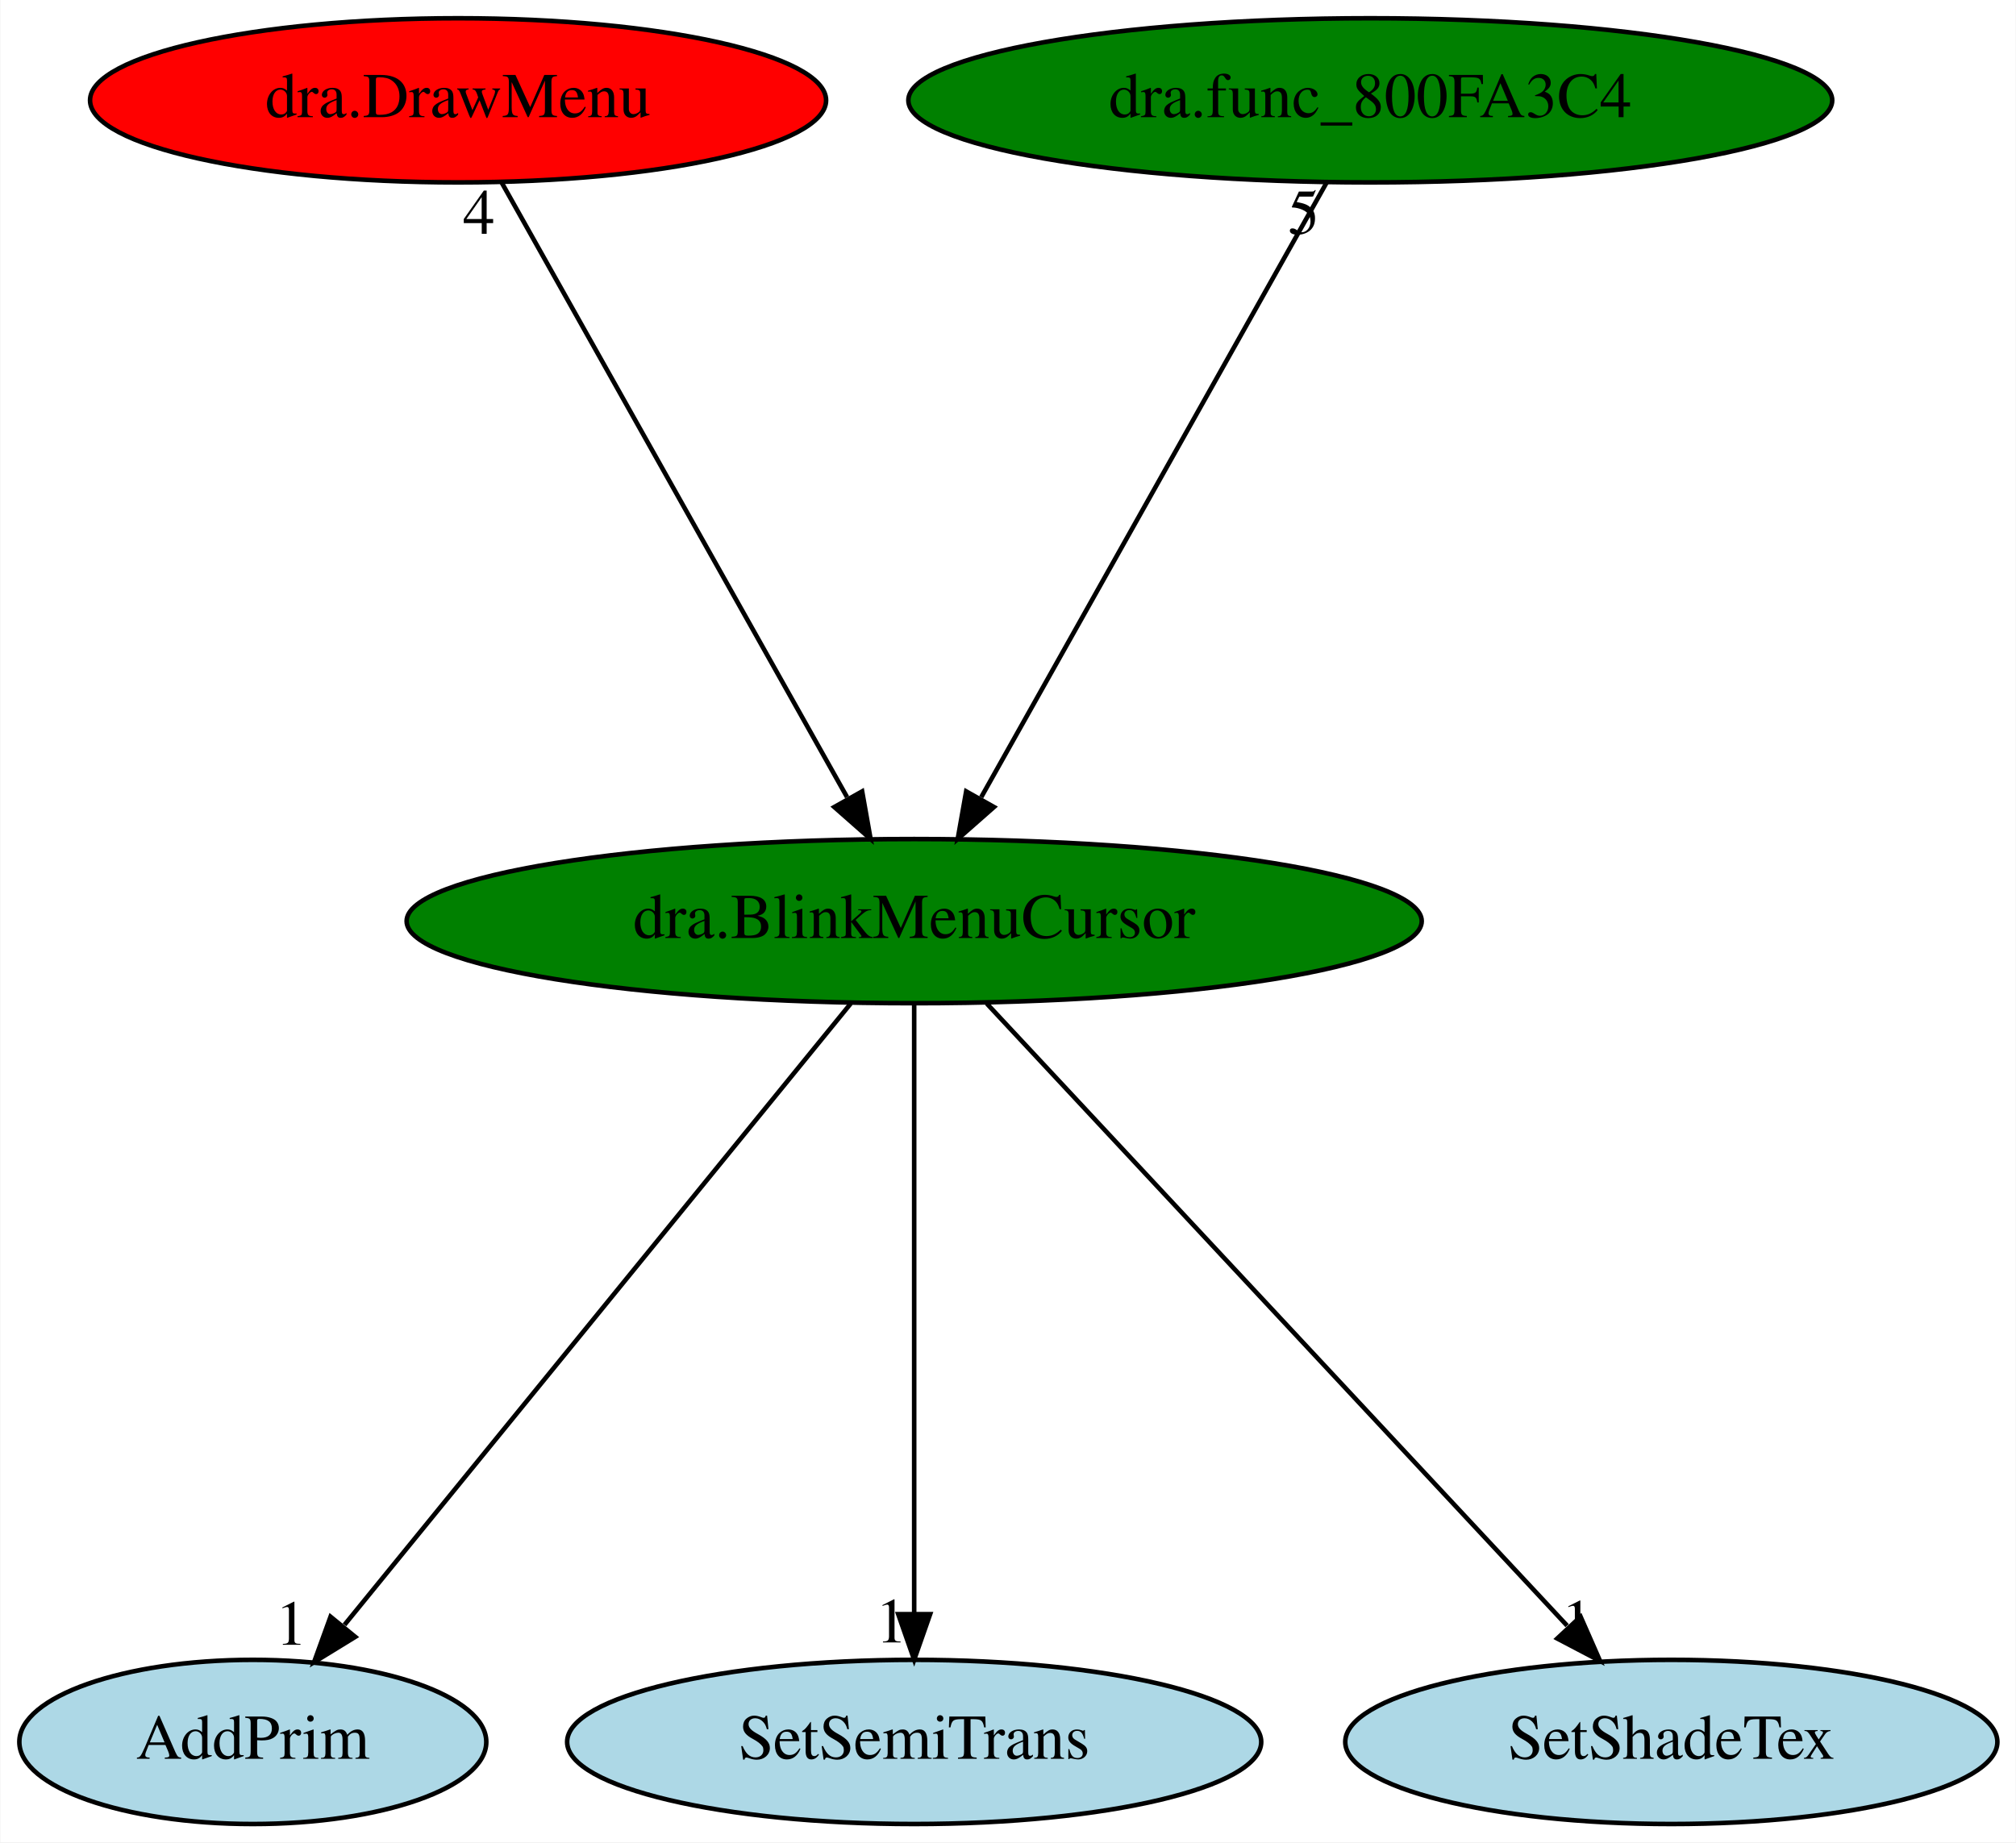
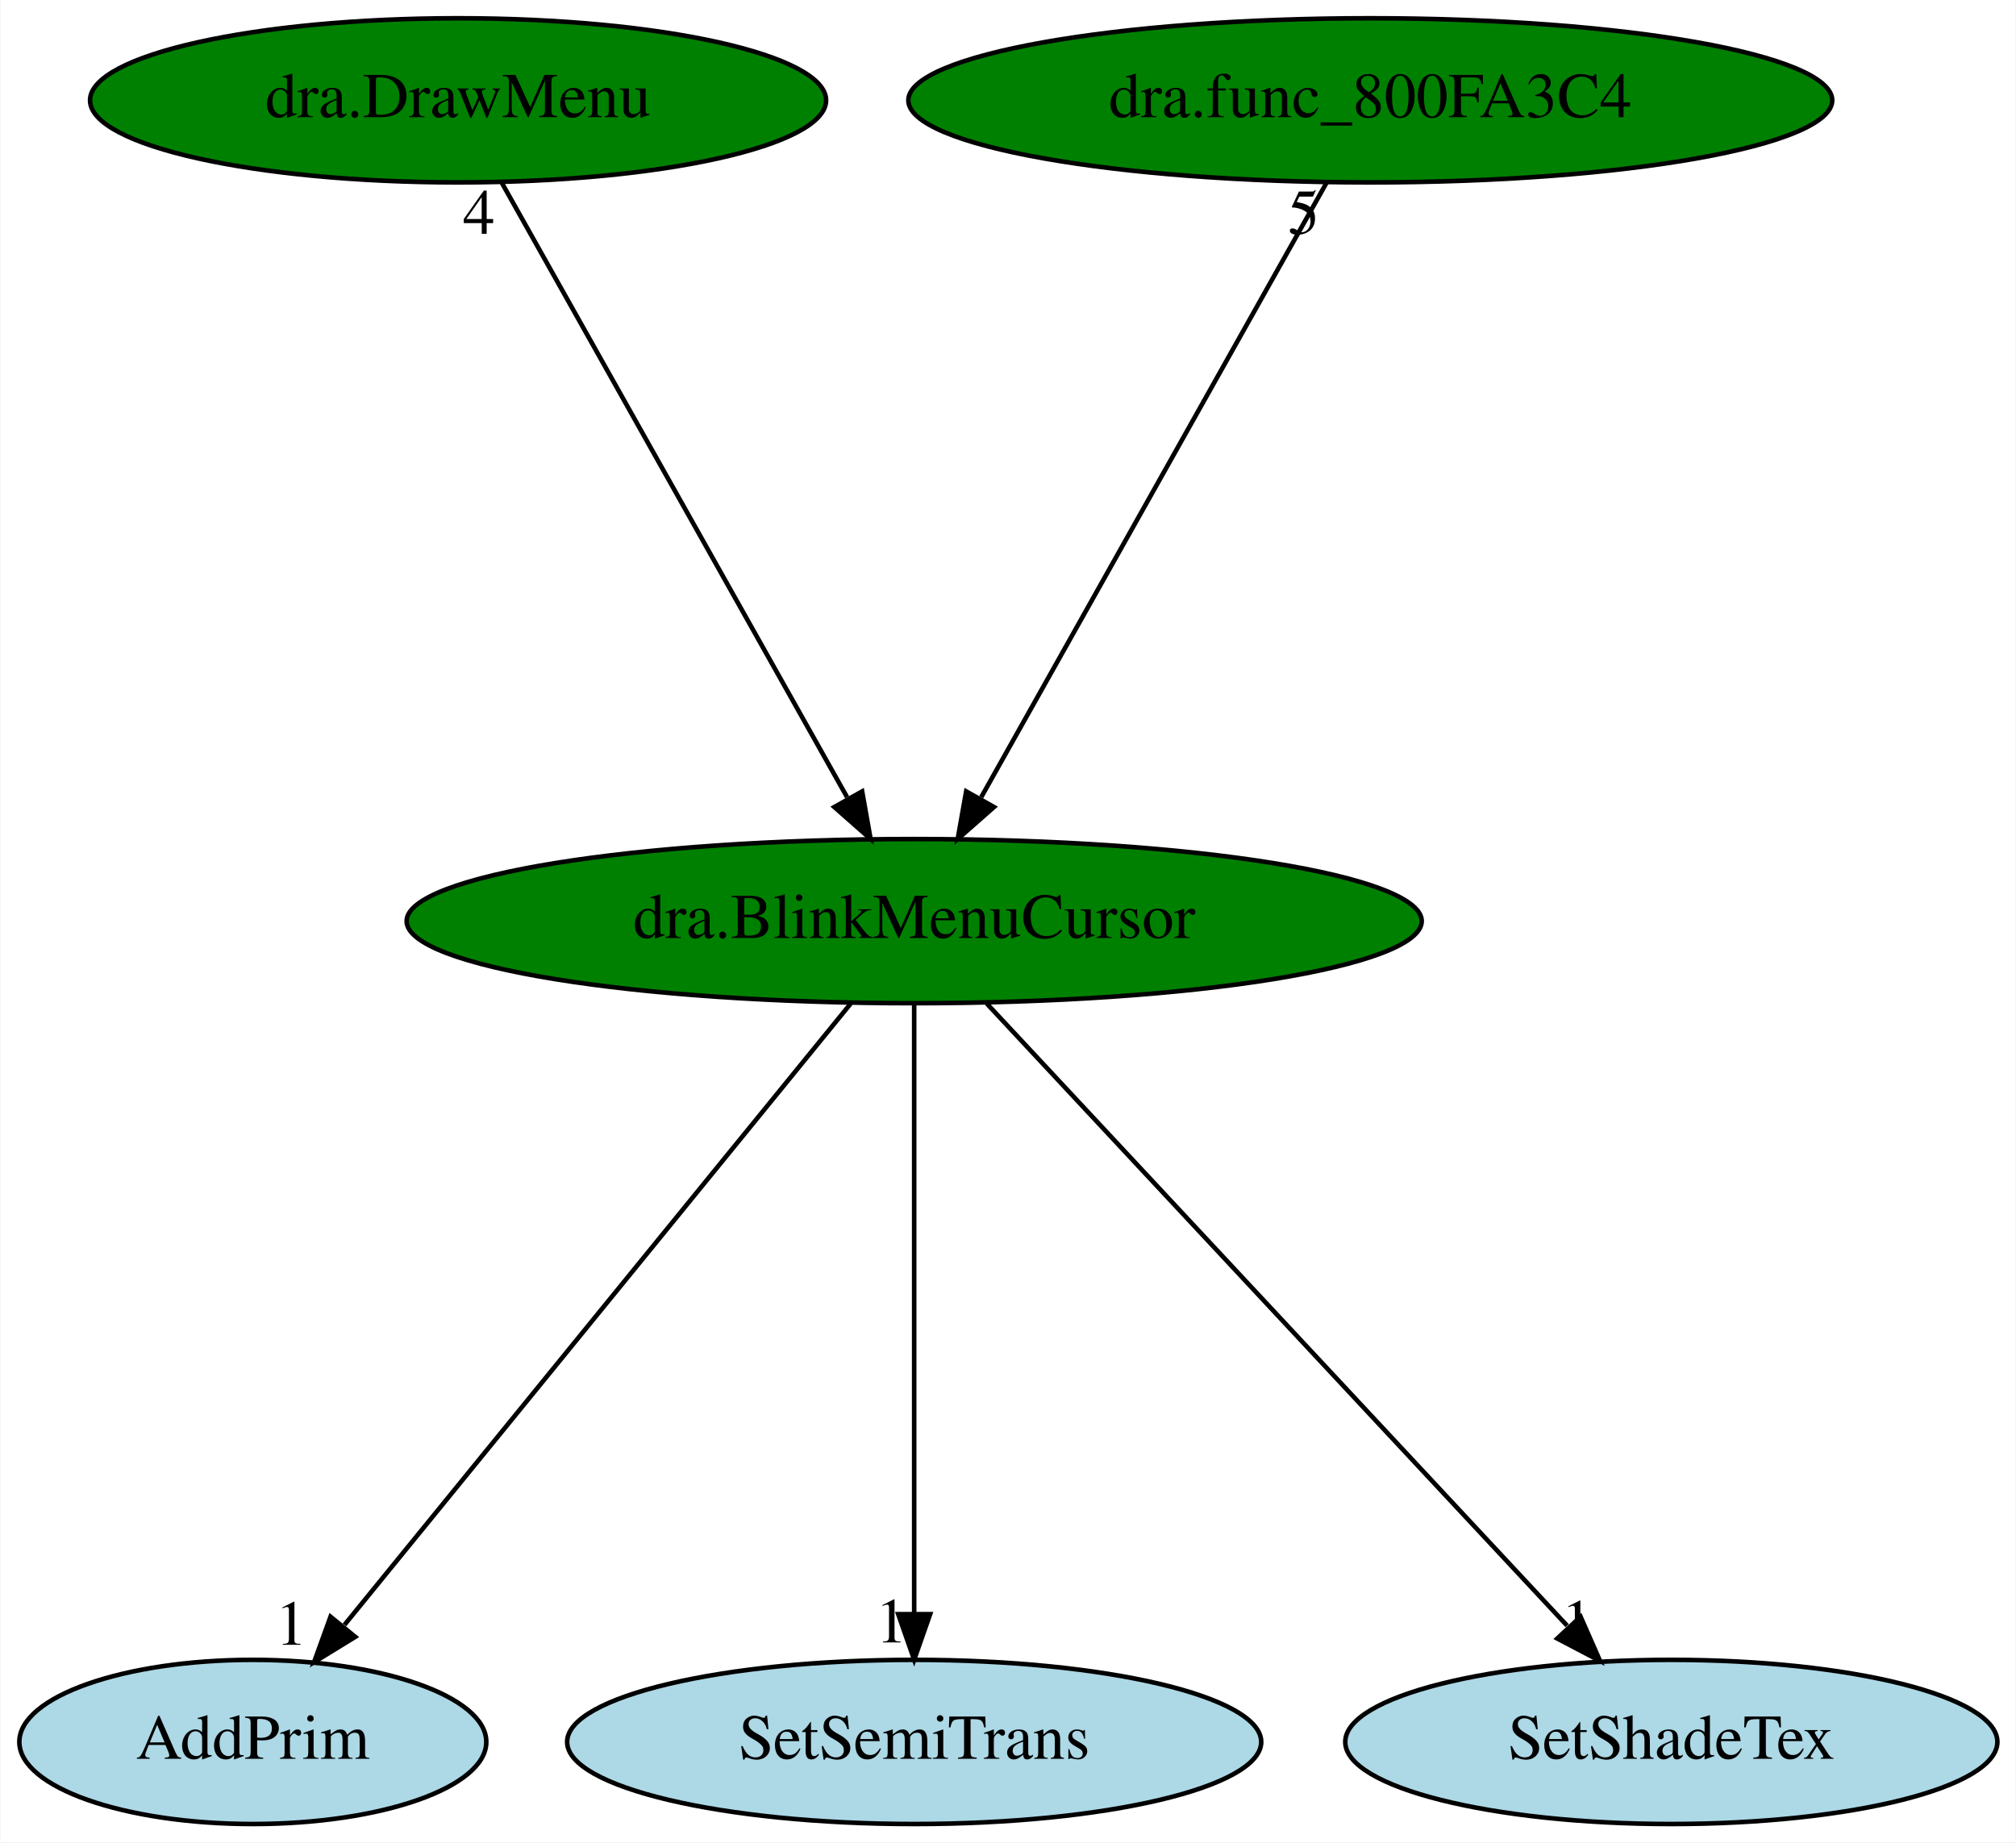
<svg xmlns="http://www.w3.org/2000/svg" xmlns:xlink="http://www.w3.org/1999/xlink" width="442pt" height="404pt" viewBox="0.00 0.00 441.84 404.00">
  <g id="graph0" class="graph" transform="scale(1 1) rotate(0) translate(4 400)">
    <polygon fill="white" stroke="transparent" points="-4,4 -4,-400 437.84,-400 437.84,4 -4,4" />
    <g id="node1" class="node">
      <ellipse fill="green" stroke="black" cx="196.35" cy="-198" rx="111.28" ry="18" />
      <text text-anchor="middle" x="196.35" y="-194.3" font-family="Times,serif" font-size="14.00">dra.BlinkMenuCursor</text>
    </g>
    <g id="node2" class="node">
      <g id="a_node2">
        <a xlink:href="AddPrim.svg" xlink:title="AddPrim">
          <ellipse fill="lightblue" stroke="black" cx="51.35" cy="-18" rx="51.19" ry="18" />
          <text text-anchor="middle" x="51.35" y="-14.3" font-family="Times,serif" font-size="14.00">AddPrim</text>
        </a>
      </g>
    </g>
    <g id="edge1" class="edge">
      <path fill="none" stroke="black" d="M182.44,-179.93C156.65,-148.27 101.32,-80.34 71.45,-43.68" />
      <polygon fill="black" stroke="black" points="73.81,-41.04 64.78,-35.5 68.39,-45.46 73.81,-41.04" />
      <text text-anchor="middle" x="59.78" y="-39.3" font-family="Times,serif" font-size="14.00">1</text>
    </g>
    <g id="node3" class="node">
      <g id="a_node3">
        <a xlink:href="SetSemiTrans.svg" xlink:title="SetSemiTrans">
          <ellipse fill="lightblue" stroke="black" cx="196.35" cy="-18" rx="76.09" ry="18" />
          <text text-anchor="middle" x="196.35" y="-14.3" font-family="Times,serif" font-size="14.00">SetSemiTrans</text>
        </a>
      </g>
    </g>
    <g id="edge2" class="edge">
      <path fill="none" stroke="black" d="M196.35,-179.93C196.35,-148.97 196.35,-83.3 196.35,-46.13" />
      <polygon fill="black" stroke="black" points="199.85,-46.02 196.35,-36.02 192.85,-46.02 199.85,-46.02" />
      <text text-anchor="middle" x="191.35" y="-39.82" font-family="Times,serif" font-size="14.00">1</text>
    </g>
    <g id="node4" class="node">
      <g id="a_node4">
        <a xlink:href="SetShadeTex.svg" xlink:title="SetShadeTex">
          <ellipse fill="lightblue" stroke="black" cx="362.35" cy="-18" rx="71.49" ry="18" />
          <text text-anchor="middle" x="362.35" y="-14.3" font-family="Times,serif" font-size="14.00">SetShadeTex</text>
        </a>
      </g>
    </g>
    <g id="edge3" class="edge">
      <path fill="none" stroke="black" d="M212.26,-179.93C241.84,-148.22 305.35,-80.12 339.5,-43.5" />
      <polygon fill="black" stroke="black" points="342.46,-45.46 346.72,-35.76 337.34,-40.68 342.46,-45.46" />
      <text text-anchor="middle" x="341.72" y="-39.56" font-family="Times,serif" font-size="14.00">1</text>
    </g>
    <g id="node5" class="node">
      <g id="a_node5">
        <a xlink:href="dra.DrawMenu.svg" xlink:title="dra.DrawMenu">
-           <ellipse fill="red" stroke="black" cx="96.35" cy="-378" rx="80.69" ry="18" />
+           <ellipse fill="green" stroke="black" cx="96.35" cy="-378" rx="80.69" ry="18" />
          <text text-anchor="middle" x="96.35" y="-374.3" font-family="Times,serif" font-size="14.00">dra.DrawMenu</text>
        </a>
      </g>
    </g>
    <g id="edge4" class="edge">
      <path fill="none" stroke="black" d="M105.93,-359.93C123.48,-328.7 160.86,-262.17 181.64,-225.18" />
      <polygon fill="black" stroke="black" points="184.94,-226.45 186.79,-216.02 178.84,-223.02 184.94,-226.45" />
      <text text-anchor="middle" x="100.93" y="-348.73" font-family="Times,serif" font-size="14.00">4</text>
    </g>
    <g id="node6" class="node">
      <g id="a_node6">
        <a xlink:href="dra.func_800FA3C4.svg" xlink:title="dra.func_800FA3C4">
          <ellipse fill="green" stroke="black" cx="296.35" cy="-378" rx="101.28" ry="18" />
          <text text-anchor="middle" x="296.35" y="-374.3" font-family="Times,serif" font-size="14.00">dra.func_800FA3C4</text>
        </a>
      </g>
    </g>
    <g id="edge5" class="edge">
      <path fill="none" stroke="black" d="M286.76,-359.93C269.21,-328.7 231.83,-262.17 211.05,-225.18" />
      <polygon fill="black" stroke="black" points="213.85,-223.02 205.9,-216.02 207.75,-226.45 213.85,-223.02" />
      <text text-anchor="middle" x="281.76" y="-348.73" font-family="Times,serif" font-size="14.00">5</text>
    </g>
  </g>
</svg>
